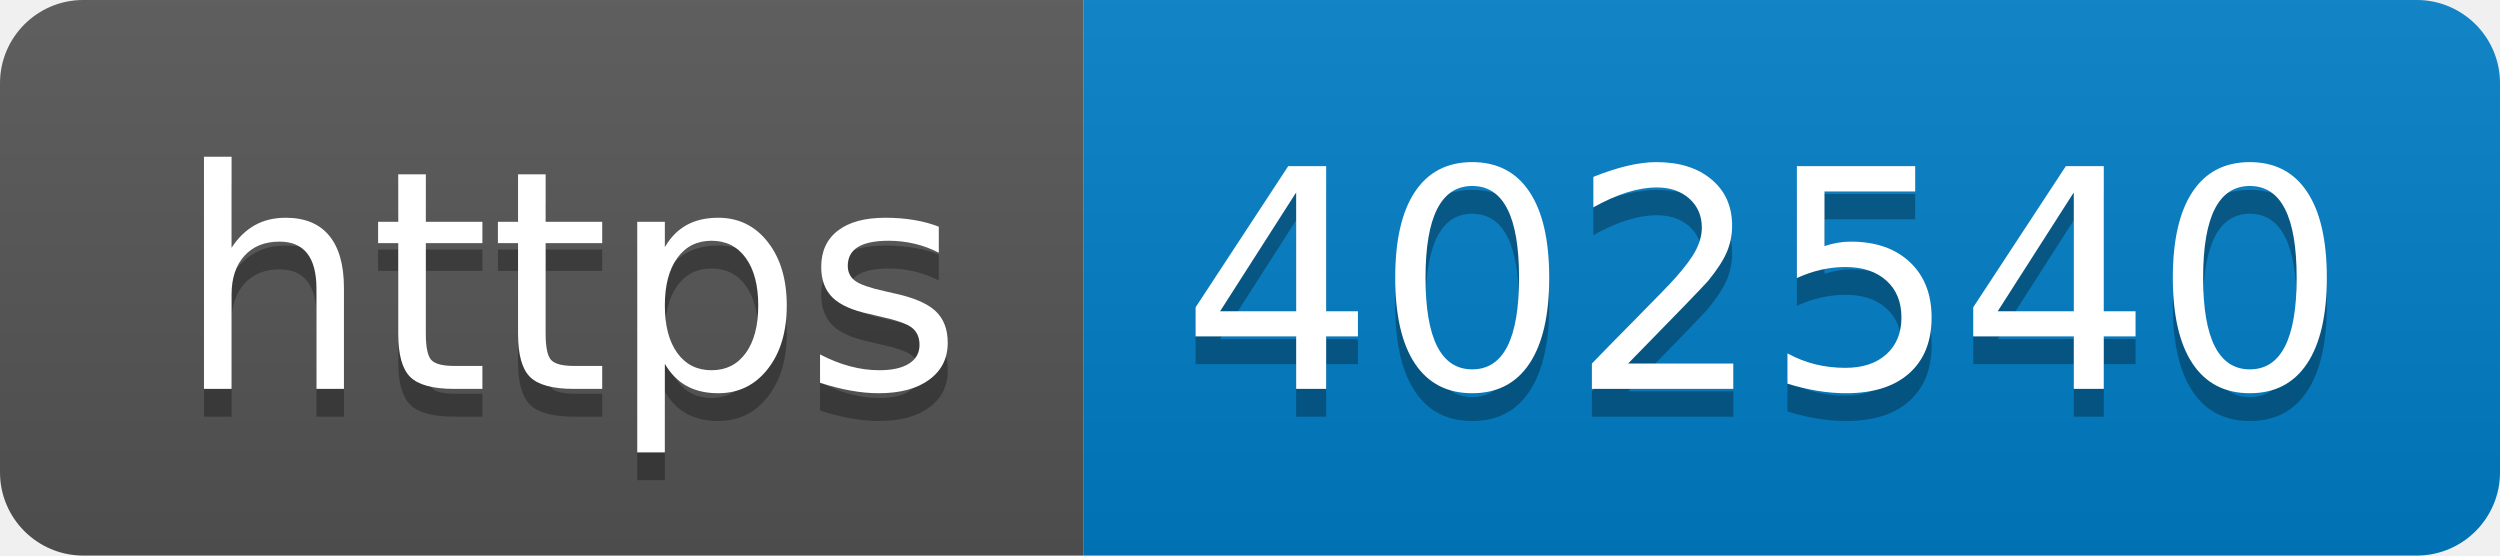
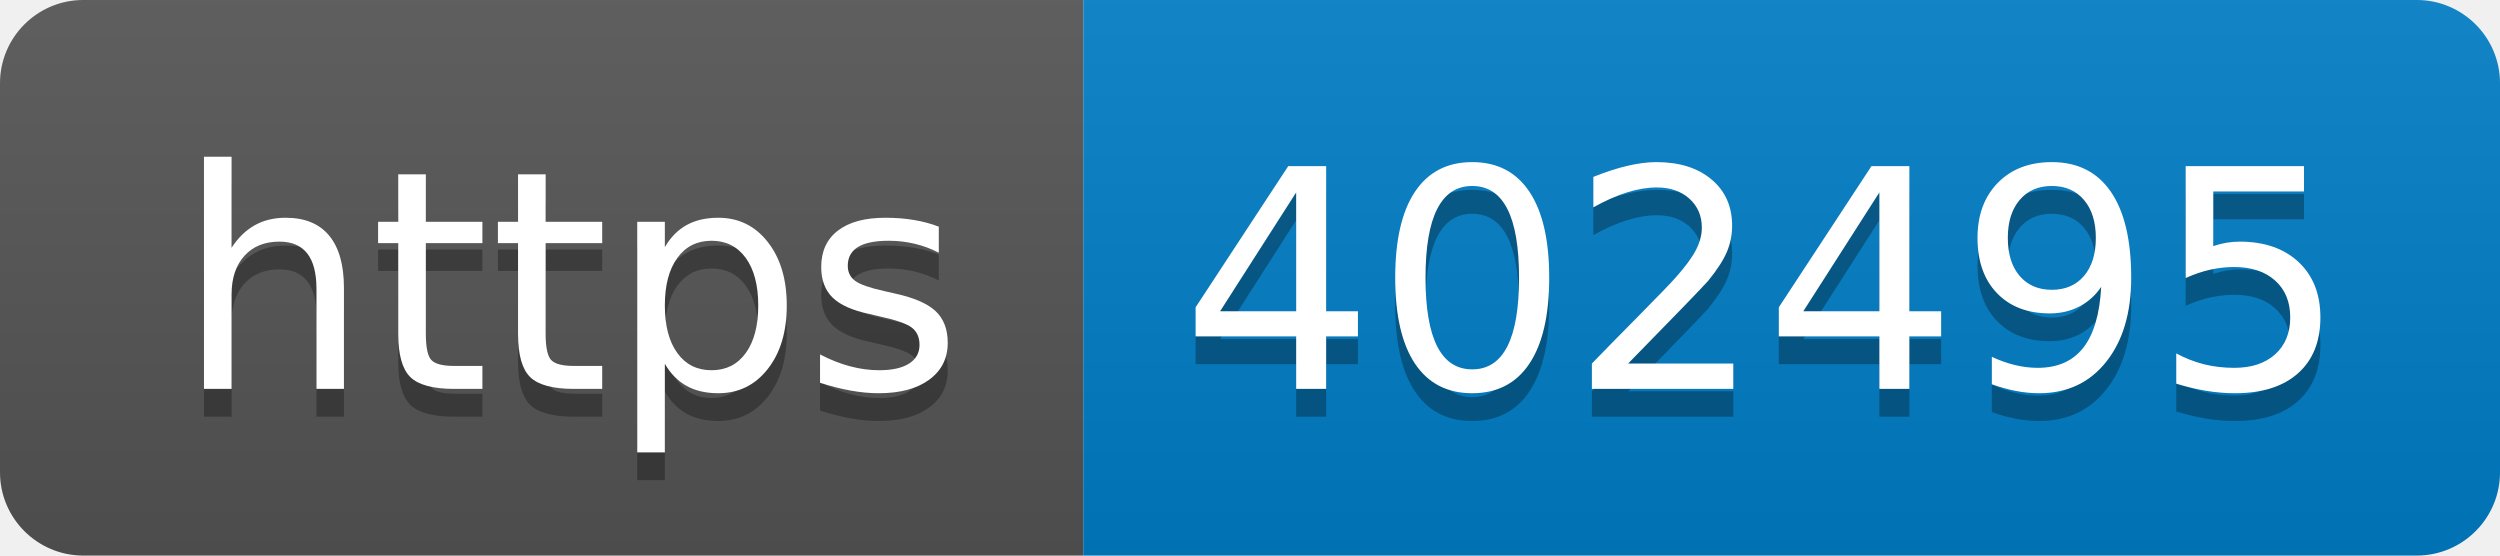
- <svg xmlns="http://www.w3.org/2000/svg" width="90" height="20" role="img" aria-label="https: 402540">
+ <svg xmlns="http://www.w3.org/2000/svg" width="90" height="20" role="img" aria-label="https: 402495">
  <linearGradient id="s" x2="0" y2="100%">
    <stop offset="0" stop-color="#bbb" stop-opacity=".1" />
    <stop offset="1" stop-opacity=".1" />
  </linearGradient>
  <clipPath id="r">
    <rect width="90" height="20" rx="3" fill="#fff" />
  </clipPath>
  <g clip-path="url(#r)">
    <rect width="39" height="20" fill="#555" />
    <rect x="39" width="51" height="20" fill="#007ec6" />
    <rect width="90" height="20" fill="url(#s)" />
  </g>
  <g fill="#fff" text-anchor="middle" font-family="Verdana,Geneva,DejaVu Sans,sans-serif" text-rendering="geometricPrecision" font-size="110">
    <text aria-hidden="true" x="205" y="150" fill="#010101" fill-opacity=".3" transform="scale(.1)" textLength="290">https</text>
    <text x="205" y="140" transform="scale(.1)" fill="#fff" textLength="290">https</text>
-     <text aria-hidden="true" x="635" y="150" fill="#010101" fill-opacity=".3" transform="scale(.1)" textLength="410">402540</text>
-     <text x="635" y="140" transform="scale(.1)" fill="#fff" textLength="410">402540</text>
+     <text aria-hidden="true" x="635" y="150" fill="#010101" fill-opacity=".3" transform="scale(.1)" textLength="410">402495</text>
+     <text x="635" y="140" transform="scale(.1)" fill="#fff" textLength="410">402495</text>
  </g>
</svg>
